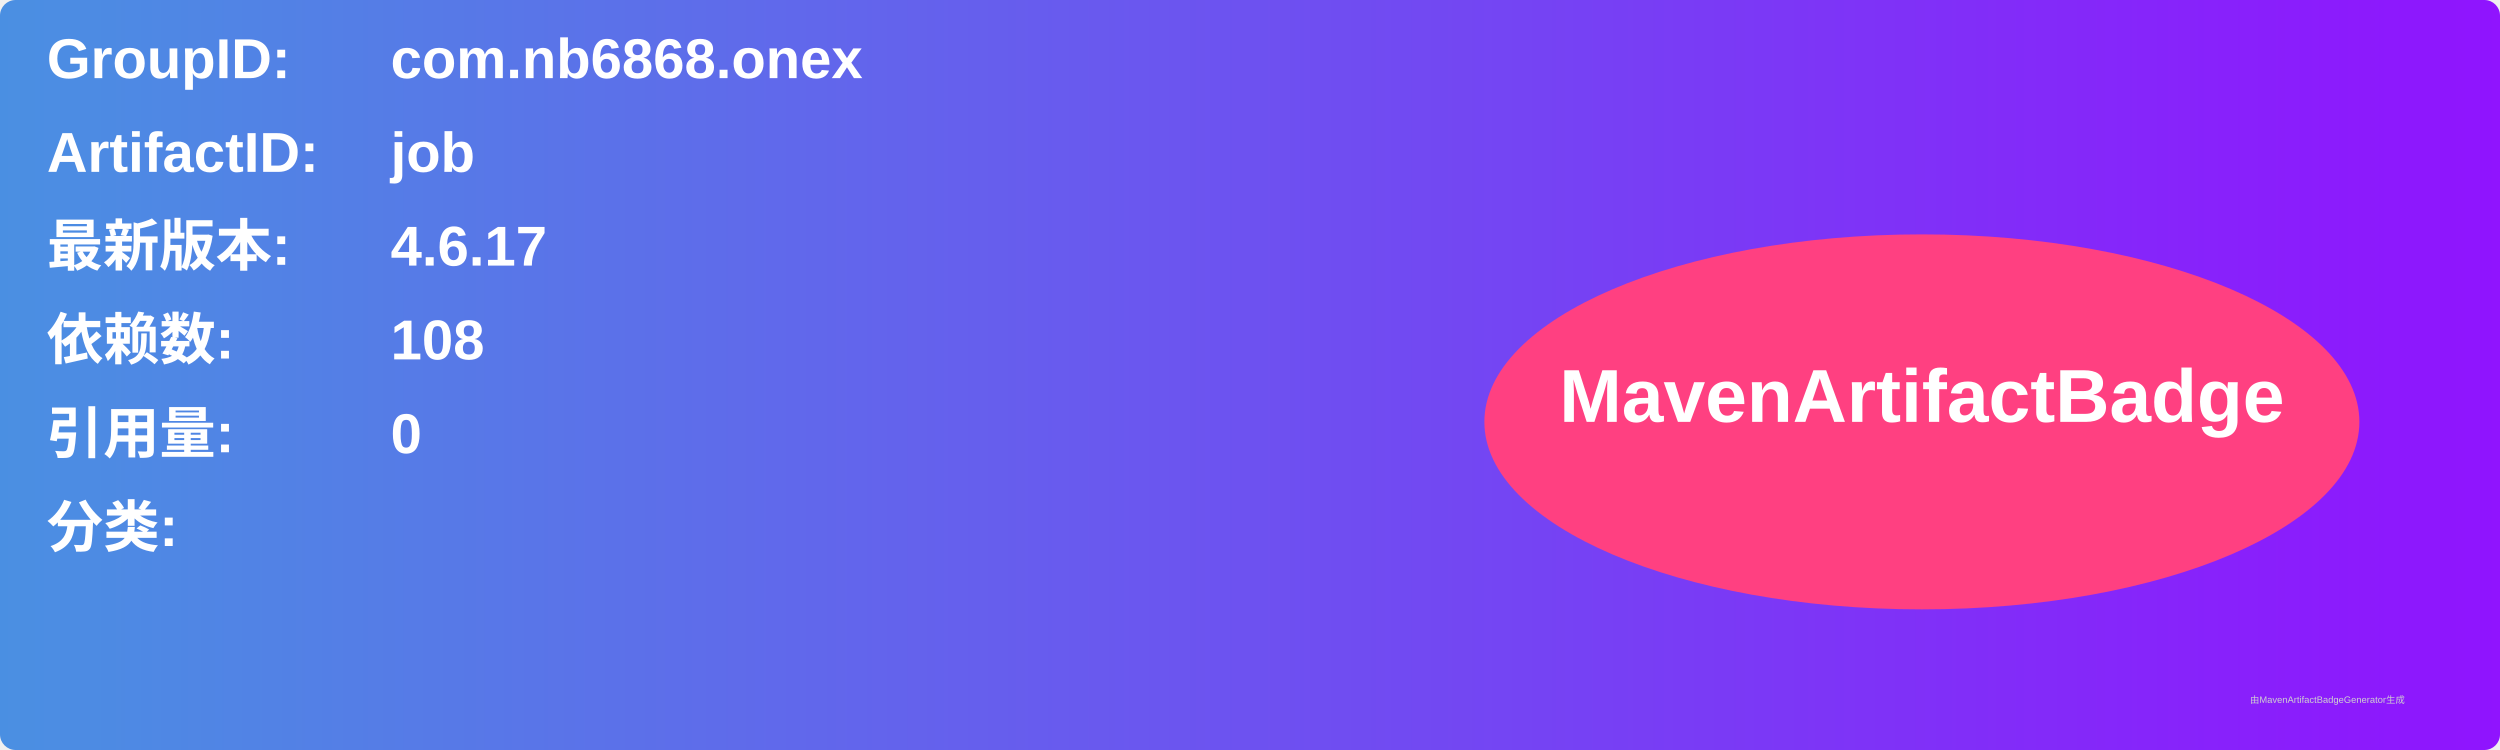
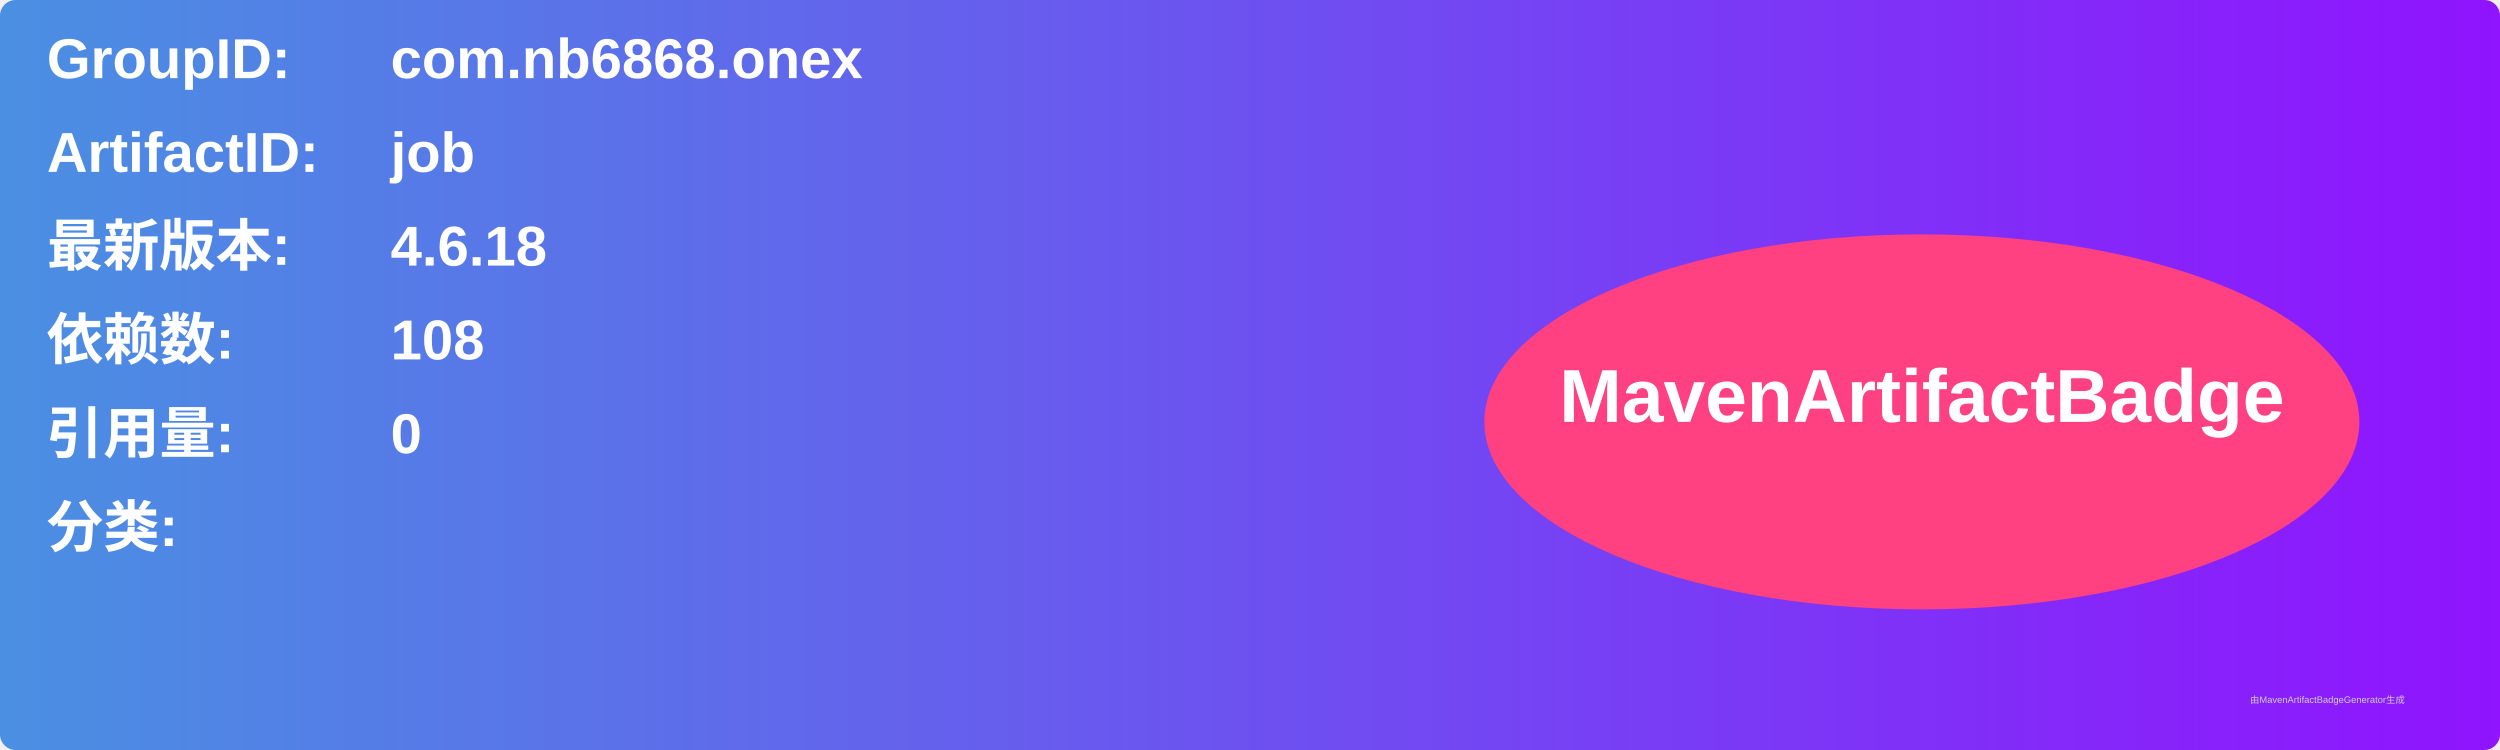
<svg xmlns="http://www.w3.org/2000/svg" width="800" height="240" viewBox="0 0 800 240">
  <linearGradient id="grad" x1="0%" y1="0%" x2="100%" y2="0%">
    <stop offset="0%" stop-color="#4a90e2" />
    <stop offset="100%" stop-color="#9013fe" />
  </linearGradient>
  <rect width="100%" height="100%" rx="5" ry="5" fill="url(#grad)" />
  <g transform="translate(15, 15)">
    <text x="0" y="10" font-family="Arial" font-size="18" fill="white" font-weight="bold" width="260">GroupID:</text>
    <text x="110" y="10" font-family="Arial" font-size="18" fill="white" font-weight="bold" width="460">com.nb6868.onex</text>
    <text x="0" y="40" font-family="Arial" font-size="18" fill="white" font-weight="bold" width="260">ArtifactID:</text>
    <text x="110" y="40" font-family="Arial" font-size="18" fill="white" font-weight="bold" width="460">job</text>
    <text x="0" y="70" font-family="Arial" font-size="18" fill="white" font-weight="bold">最新版本:</text>
    <text x="110" y="70" font-family="Arial" font-size="18" fill="white" font-weight="bold">
-       <tspan font-weight="bold">4.6.17</tspan>
+       <tspan font-weight="bold">4.6.18</tspan>
    </text>
    <text x="0" y="100" font-family="Arial" font-size="18" fill="white" font-weight="bold">依赖数: </text>
    <text x="110" y="100" font-family="Arial" font-size="18" fill="white">
      <tspan font-weight="bold">108</tspan>
    </text>
    <text x="0" y="130" font-family="Arial" font-size="18" fill="white" font-weight="bold">引用量: </text>
    <text x="110" y="130" font-family="Arial" font-size="18" fill="white">
      <tspan font-weight="bold">0</tspan>
    </text>
    <text x="0" y="160" font-family="Arial" font-size="18" fill="white" font-weight="bold">分类:</text>
    <text x="10" y="190" font-family="Arial" font-size="10" fill="white">
      <tspan font-weight="bold" />
    </text>
    <ellipse cx="600" cy="120" rx="140" ry="60" fill="#ff4081" />
    <text x="600" y="120" text-anchor="middle" font-family="Arial" font-size="24" fill="white" font-weight="bold">MavenArtifactBadge</text>
  </g>
  <text x="720" y="225" font-family="Arial" font-size="3" fill="#d0d0d0">由MavenArtifactBadgeGenerator生成</text>
</svg>
